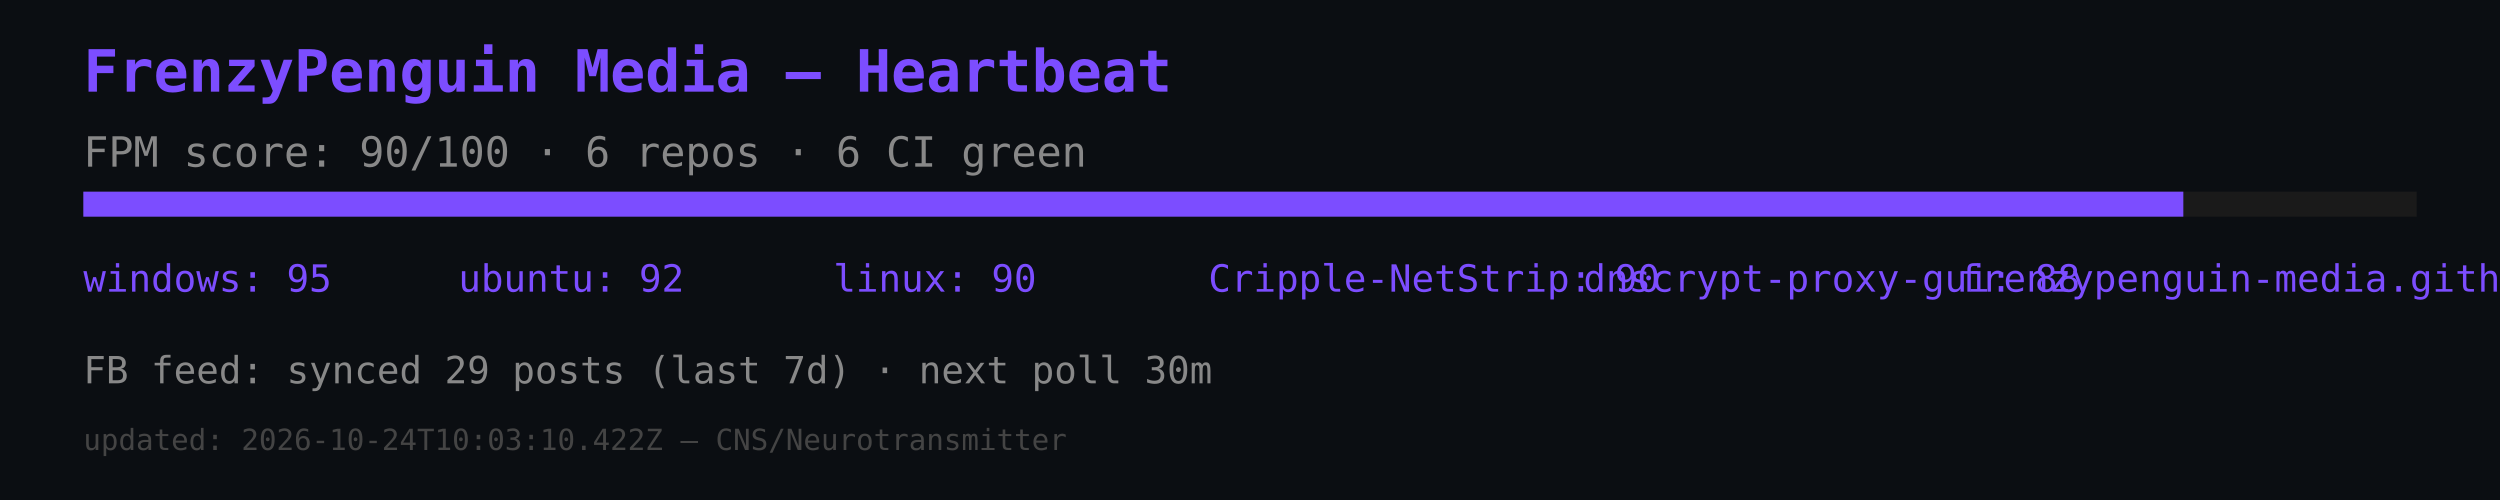
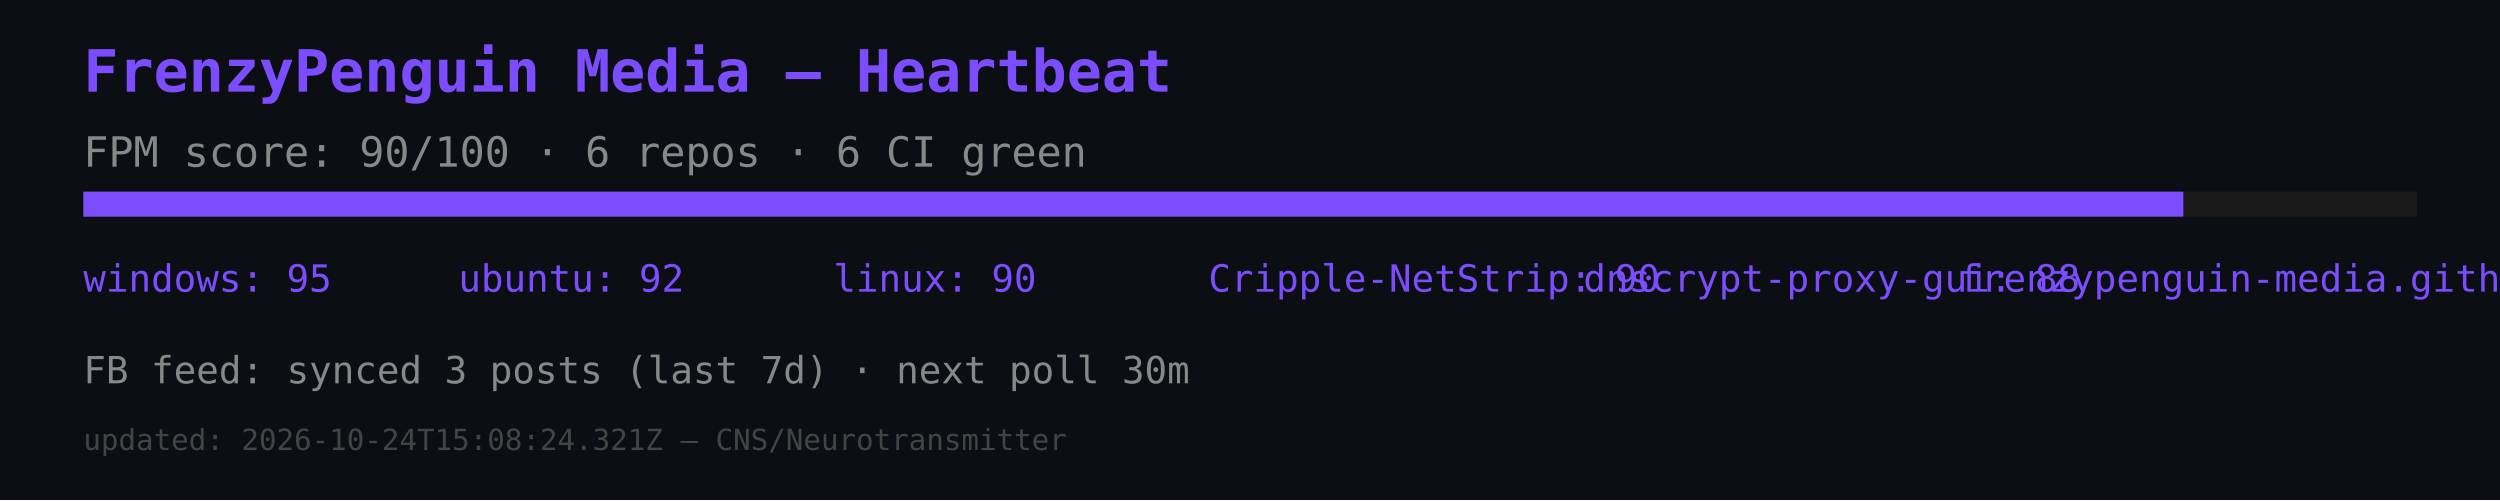
<svg xmlns="http://www.w3.org/2000/svg" width="600" height="120" viewBox="0 0 600 120">
  <rect width="600" height="120" fill="#0b0e12" />
  <text x="20" y="22" font-size="14" fill="#7c4dff" font-family="monospace" font-weight="bold">FrenzyPenguin Media — Heartbeat</text>
  <text x="20" y="40" font-size="10" fill="#888" font-family="monospace">FPM score: 90/100 · 6 repos · 6 CI green</text>
  <rect x="20" y="46" width="560" height="6" fill="#1a1a1a" />
  <rect x="20" y="46" width="504" height="6" fill="#7c4dff" />
  <text x="20" y="70" font-size="9" fill="#7c4dff" font-family="monospace">windows: 95</text>
  <text x="110" y="70" font-size="9" fill="#7c4dff" font-family="monospace">ubuntu: 92</text>
  <text x="200" y="70" font-size="9" fill="#7c4dff" font-family="monospace">linux: 90</text>
  <text x="290" y="70" font-size="9" fill="#7c4dff" font-family="monospace">Cripple-NetStrip: 90</text>
  <text x="380" y="70" font-size="9" fill="#7c4dff" font-family="monospace">dnscrypt-proxy-gui: 88</text>
  <text x="470" y="70" font-size="9" fill="#7c4dff" font-family="monospace">frenzypenguin-media.github.io: 87</text>
-   <text x="20" y="92" font-size="9" fill="#888" font-family="monospace">FB feed: synced 29 posts (last 7d) · next poll 30m</text>
-   <text x="20" y="108" font-size="7" fill="#444" font-family="monospace">updated: 2026-10-24T10:03:10.422Z — CNS/Neurotransmitter</text>
+   <text x="20" y="92" font-size="9" fill="#888" font-family="monospace">FB feed: synced 3 posts (last 7d) · next poll 30m</text>
+   <text x="20" y="108" font-size="7" fill="#444" font-family="monospace">updated: 2026-10-24T15:08:24.321Z — CNS/Neurotransmitter</text>
</svg>
